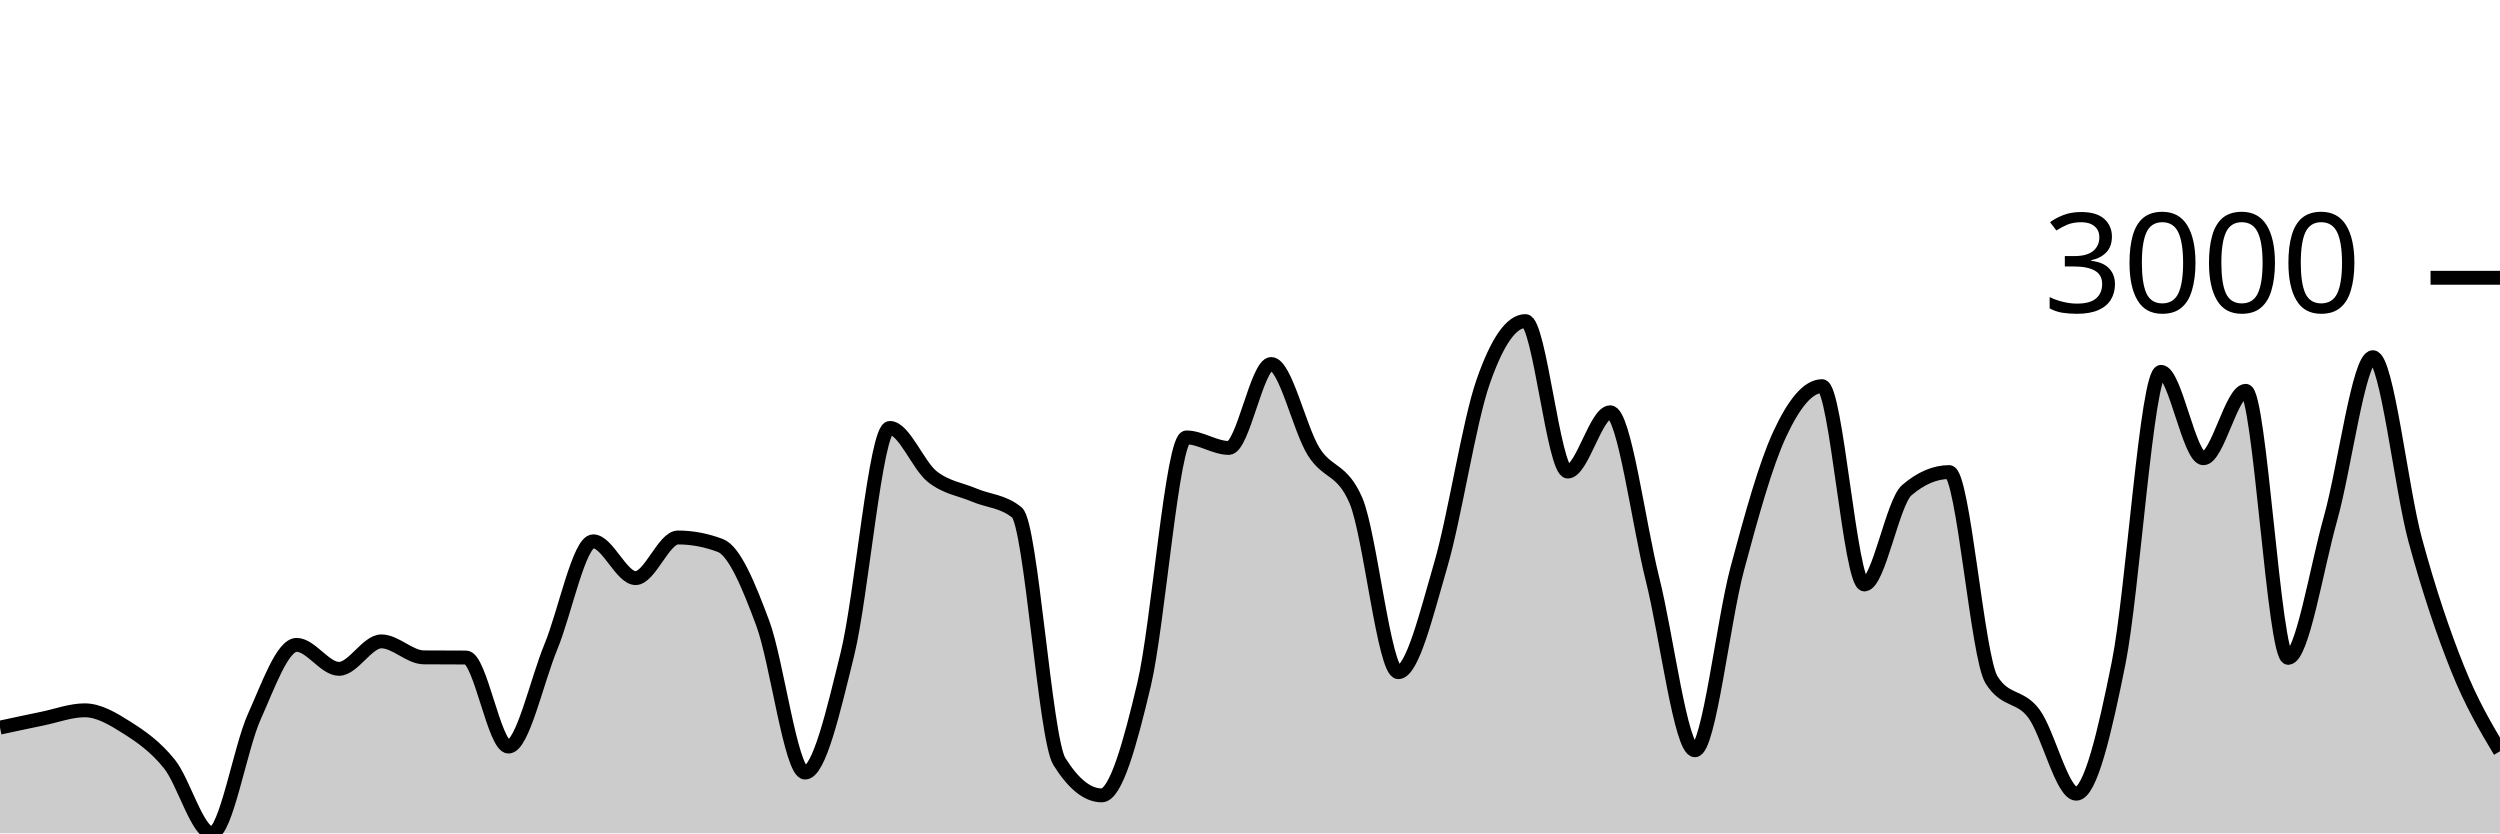
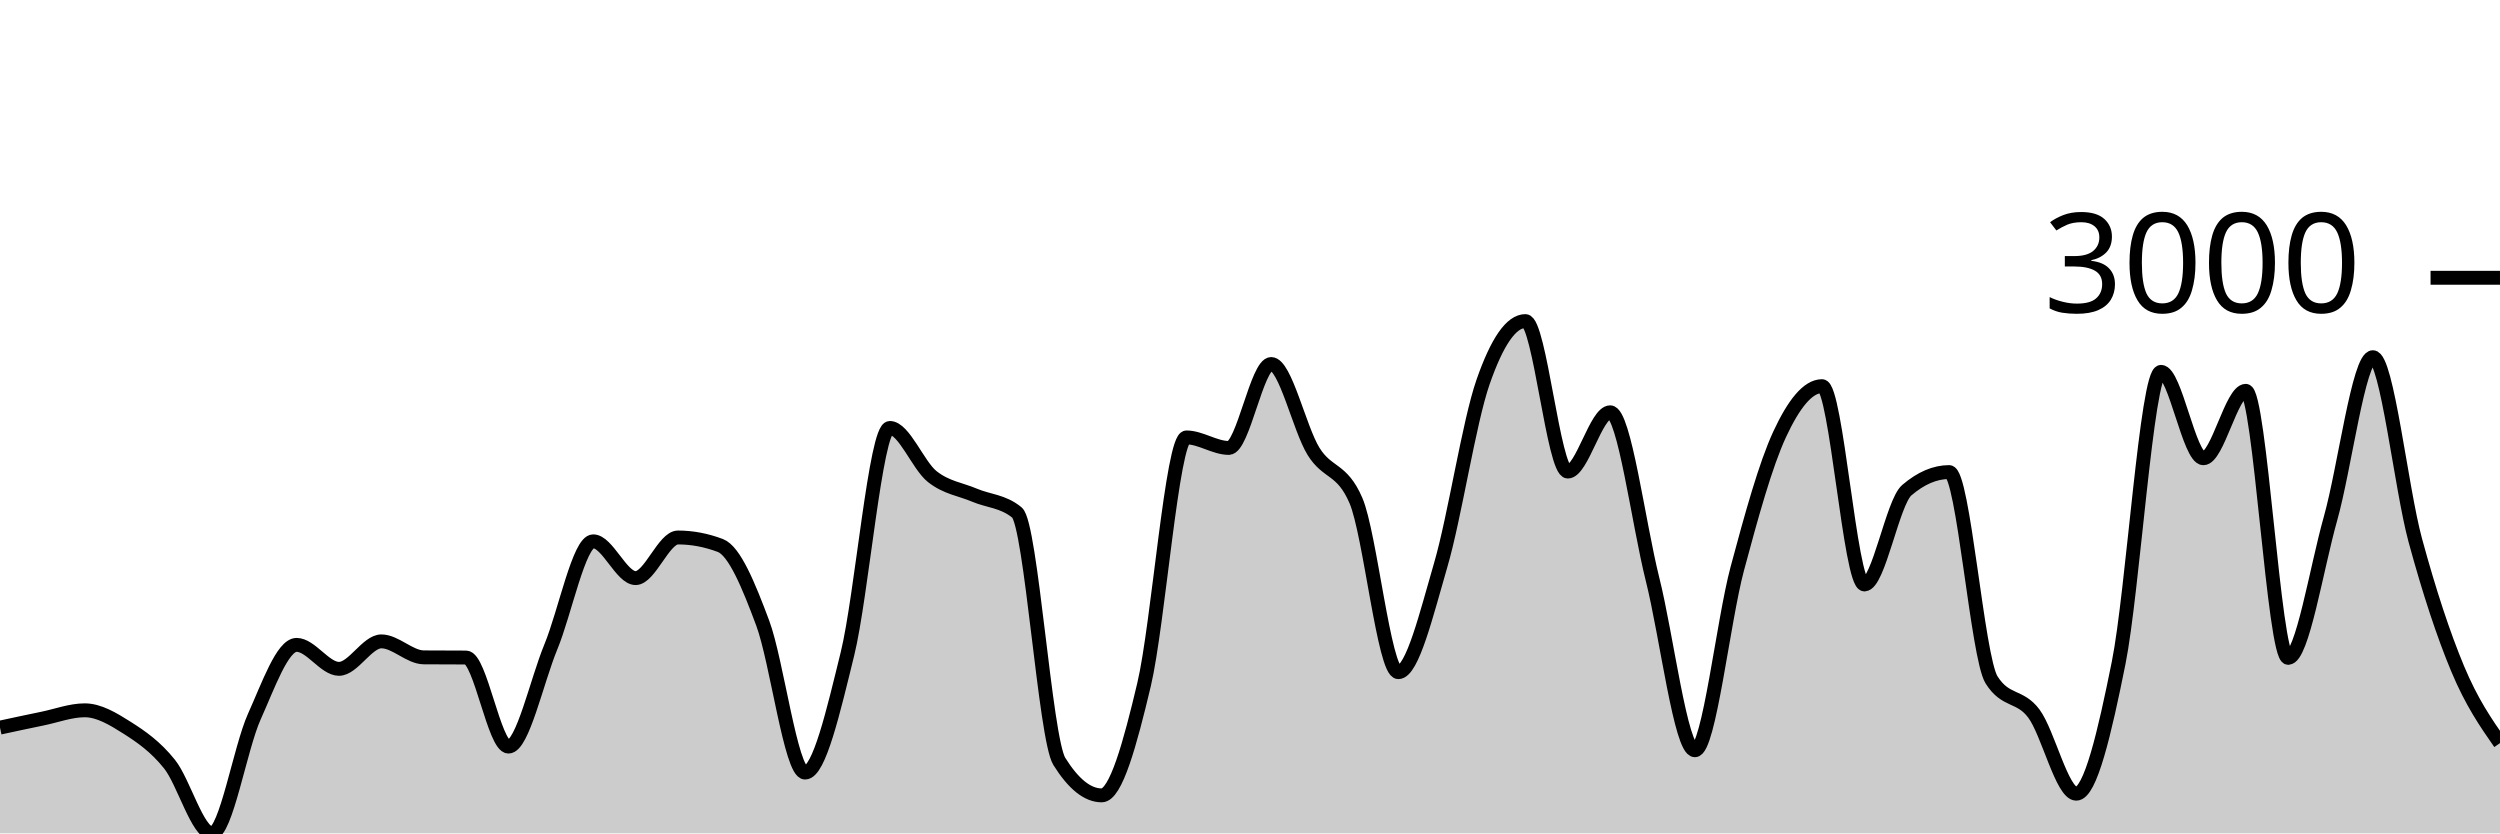
<svg xmlns="http://www.w3.org/2000/svg" viewBox="0 0 180 60">
  <g transform="translate(0,20)">
-     <path class="area" fill="rgba(0, 0, 0, 0.2)" d="M0,32.388C1.017,32.169,2.034,31.949,3.051,31.741C4.068,31.533,5.085,31.142,6.102,31.142C7.119,31.142,8.136,31.755,9.153,32.4C10.169,33.046,11.186,33.747,12.203,35.013C13.22,36.28,14.237,40,15.254,40C16.271,40,17.288,33.871,18.305,31.609C19.322,29.348,20.339,26.431,21.356,26.431C22.373,26.431,23.39,28.157,24.407,28.157C25.424,28.157,26.441,26.179,27.458,26.179C28.475,26.179,29.492,27.322,30.508,27.33C31.525,27.338,32.542,27.334,33.559,27.342C34.576,27.35,35.593,33.755,36.61,33.755C37.627,33.755,38.644,29.038,39.661,26.575C40.678,24.111,41.695,18.975,42.712,18.975C43.729,18.975,44.746,21.624,45.763,21.624C46.78,21.624,47.797,18.699,48.814,18.699C49.831,18.699,50.847,18.891,51.864,19.275C52.881,19.658,53.898,22.136,54.915,24.861C55.932,27.586,56.949,35.625,57.966,35.625C58.983,35.625,60,31.214,61.017,27.078C62.034,22.943,63.051,10.812,64.068,10.812C65.085,10.812,66.102,13.505,67.119,14.312C68.136,15.119,69.153,15.223,70.169,15.655C71.186,16.086,72.203,16.07,73.22,16.901C74.237,17.732,75.254,33.191,76.271,34.822C77.288,36.452,78.305,37.267,79.322,37.267C80.339,37.267,81.356,33.579,82.373,29.284C83.39,24.989,84.407,11.495,85.424,11.495C86.441,11.495,87.458,12.251,88.475,12.251C89.492,12.251,90.508,6.209,91.525,6.209C92.542,6.209,93.559,10.864,94.576,12.502C95.593,14.14,96.61,13.681,97.627,16.038C98.644,18.396,99.661,28.397,100.678,28.397C101.695,28.397,102.712,24.171,103.729,20.689C104.746,17.207,105.763,10.429,106.78,7.504C107.797,4.579,108.814,3.117,109.831,3.117C110.847,3.117,111.864,13.953,112.881,13.953C113.898,13.953,114.915,9.685,115.932,9.685C116.949,9.685,117.966,17.653,118.983,21.708C120,25.764,121.017,34.019,122.034,34.019C123.051,34.019,124.068,24.733,125.085,20.941C126.102,17.149,127.119,13.457,128.136,11.268C129.153,9.078,130.169,7.803,131.186,7.803C132.203,7.803,133.22,22.08,134.237,22.08C135.254,22.08,136.271,16.166,137.288,15.295C138.305,14.424,139.322,13.989,140.339,13.989C141.356,13.989,142.373,27.326,143.39,28.948C144.407,30.57,145.424,30.015,146.441,31.381C147.458,32.748,148.475,37.147,149.492,37.147C150.508,37.147,151.525,32.788,152.542,27.726C153.559,22.663,154.576,6.773,155.593,6.773C156.61,6.773,157.627,12.994,158.644,12.994C159.661,12.994,160.678,8.139,161.695,8.139C162.712,8.139,163.729,27.366,164.746,27.366C165.763,27.366,166.78,20.941,167.797,17.333C168.814,13.725,169.831,5.718,170.847,5.718C171.864,5.718,172.881,15.153,173.898,18.891C174.915,22.629,175.932,25.612,176.949,28.145C177.966,30.678,178.983,32.384,180,34.091L180,40C178.983,40,177.966,40,176.949,40C175.932,40,174.915,40,173.898,40C172.881,40,171.864,40,170.847,40C169.831,40,168.814,40,167.797,40C166.78,40,165.763,40,164.746,40C163.729,40,162.712,40,161.695,40C160.678,40,159.661,40,158.644,40C157.627,40,156.61,40,155.593,40C154.576,40,153.559,40,152.542,40C151.525,40,150.508,40,149.492,40C148.475,40,147.458,40,146.441,40C145.424,40,144.407,40,143.39,40C142.373,40,141.356,40,140.339,40C139.322,40,138.305,40,137.288,40C136.271,40,135.254,40,134.237,40C133.22,40,132.203,40,131.186,40C130.169,40,129.153,40,128.136,40C127.119,40,126.102,40,125.085,40C124.068,40,123.051,40,122.034,40C121.017,40,120,40,118.983,40C117.966,40,116.949,40,115.932,40C114.915,40,113.898,40,112.881,40C111.864,40,110.847,40,109.831,40C108.814,40,107.797,40,106.78,40C105.763,40,104.746,40,103.729,40C102.712,40,101.695,40,100.678,40C99.661,40,98.644,40,97.627,40C96.61,40,95.593,40,94.576,40C93.559,40,92.542,40,91.525,40C90.508,40,89.492,40,88.475,40C87.458,40,86.441,40,85.424,40C84.407,40,83.39,40,82.373,40C81.356,40,80.339,40,79.322,40C78.305,40,77.288,40,76.271,40C75.254,40,74.237,40,73.22,40C72.203,40,71.186,40,70.169,40C69.153,40,68.136,40,67.119,40C66.102,40,65.085,40,64.068,40C63.051,40,62.034,40,61.017,40C60,40,58.983,40,57.966,40C56.949,40,55.932,40,54.915,40C53.898,40,52.881,40,51.864,40C50.847,40,49.831,40,48.814,40C47.797,40,46.78,40,45.763,40C44.746,40,43.729,40,42.712,40C41.695,40,40.678,40,39.661,40C38.644,40,37.627,40,36.61,40C35.593,40,34.576,40,33.559,40C32.542,40,31.525,40,30.508,40C29.492,40,28.475,40,27.458,40C26.441,40,25.424,40,24.407,40C23.39,40,22.373,40,21.356,40C20.339,40,19.322,40,18.305,40C17.288,40,16.271,40,15.254,40C14.237,40,13.22,40,12.203,40C11.186,40,10.169,40,9.153,40C8.136,40,7.119,40,6.102,40C5.085,40,4.068,40,3.051,40C2.034,40,1.017,40,0,40Z" />
-     <path class="line" stroke="black" fill="none" d="M0,32.388C1.017,32.169,2.034,31.949,3.051,31.741C4.068,31.533,5.085,31.142,6.102,31.142C7.119,31.142,8.136,31.755,9.153,32.4C10.169,33.046,11.186,33.747,12.203,35.013C13.22,36.28,14.237,40,15.254,40C16.271,40,17.288,33.871,18.305,31.609C19.322,29.348,20.339,26.431,21.356,26.431C22.373,26.431,23.39,28.157,24.407,28.157C25.424,28.157,26.441,26.179,27.458,26.179C28.475,26.179,29.492,27.322,30.508,27.33C31.525,27.338,32.542,27.334,33.559,27.342C34.576,27.35,35.593,33.755,36.61,33.755C37.627,33.755,38.644,29.038,39.661,26.575C40.678,24.111,41.695,18.975,42.712,18.975C43.729,18.975,44.746,21.624,45.763,21.624C46.78,21.624,47.797,18.699,48.814,18.699C49.831,18.699,50.847,18.891,51.864,19.275C52.881,19.658,53.898,22.136,54.915,24.861C55.932,27.586,56.949,35.625,57.966,35.625C58.983,35.625,60,31.214,61.017,27.078C62.034,22.943,63.051,10.812,64.068,10.812C65.085,10.812,66.102,13.505,67.119,14.312C68.136,15.119,69.153,15.223,70.169,15.655C71.186,16.086,72.203,16.07,73.22,16.901C74.237,17.732,75.254,33.191,76.271,34.822C77.288,36.452,78.305,37.267,79.322,37.267C80.339,37.267,81.356,33.579,82.373,29.284C83.39,24.989,84.407,11.495,85.424,11.495C86.441,11.495,87.458,12.251,88.475,12.251C89.492,12.251,90.508,6.209,91.525,6.209C92.542,6.209,93.559,10.864,94.576,12.502C95.593,14.14,96.61,13.681,97.627,16.038C98.644,18.396,99.661,28.397,100.678,28.397C101.695,28.397,102.712,24.171,103.729,20.689C104.746,17.207,105.763,10.429,106.78,7.504C107.797,4.579,108.814,3.117,109.831,3.117C110.847,3.117,111.864,13.953,112.881,13.953C113.898,13.953,114.915,9.685,115.932,9.685C116.949,9.685,117.966,17.653,118.983,21.708C120,25.764,121.017,34.019,122.034,34.019C123.051,34.019,124.068,24.733,125.085,20.941C126.102,17.149,127.119,13.457,128.136,11.268C129.153,9.078,130.169,7.803,131.186,7.803C132.203,7.803,133.22,22.08,134.237,22.08C135.254,22.08,136.271,16.166,137.288,15.295C138.305,14.424,139.322,13.989,140.339,13.989C141.356,13.989,142.373,27.326,143.39,28.948C144.407,30.57,145.424,30.015,146.441,31.381C147.458,32.748,148.475,37.147,149.492,37.147C150.508,37.147,151.525,32.788,152.542,27.726C153.559,22.663,154.576,6.773,155.593,6.773C156.61,6.773,157.627,12.994,158.644,12.994C159.661,12.994,160.678,8.139,161.695,8.139C162.712,8.139,163.729,27.366,164.746,27.366C165.763,27.366,166.78,20.941,167.797,17.333C168.814,13.725,169.831,5.718,170.847,5.718C171.864,5.718,172.881,15.153,173.898,18.891C174.915,22.629,175.932,25.612,176.949,28.145C177.966,30.678,178.983,32.384,180,34.091" />
+     <path class="area" fill="rgba(0, 0, 0, 0.2)" d="M0,32.388C1.017,32.169,2.034,31.949,3.051,31.741C4.068,31.533,5.085,31.142,6.102,31.142C7.119,31.142,8.136,31.755,9.153,32.4C10.169,33.046,11.186,33.747,12.203,35.013C13.22,36.28,14.237,40,15.254,40C16.271,40,17.288,33.871,18.305,31.609C19.322,29.348,20.339,26.431,21.356,26.431C22.373,26.431,23.39,28.157,24.407,28.157C25.424,28.157,26.441,26.179,27.458,26.179C28.475,26.179,29.492,27.322,30.508,27.33C31.525,27.338,32.542,27.334,33.559,27.342C34.576,27.35,35.593,33.755,36.61,33.755C37.627,33.755,38.644,29.038,39.661,26.575C40.678,24.111,41.695,18.975,42.712,18.975C43.729,18.975,44.746,21.624,45.763,21.624C46.78,21.624,47.797,18.699,48.814,18.699C49.831,18.699,50.847,18.891,51.864,19.275C52.881,19.658,53.898,22.136,54.915,24.861C55.932,27.586,56.949,35.625,57.966,35.625C58.983,35.625,60,31.214,61.017,27.078C62.034,22.943,63.051,10.812,64.068,10.812C65.085,10.812,66.102,13.505,67.119,14.312C68.136,15.119,69.153,15.223,70.169,15.655C71.186,16.086,72.203,16.07,73.22,16.901C74.237,17.732,75.254,33.191,76.271,34.822C77.288,36.452,78.305,37.267,79.322,37.267C80.339,37.267,81.356,33.579,82.373,29.284C83.39,24.989,84.407,11.495,85.424,11.495C86.441,11.495,87.458,12.251,88.475,12.251C89.492,12.251,90.508,6.209,91.525,6.209C92.542,6.209,93.559,10.864,94.576,12.502C95.593,14.14,96.61,13.681,97.627,16.038C98.644,18.396,99.661,28.397,100.678,28.397C101.695,28.397,102.712,24.171,103.729,20.689C104.746,17.207,105.763,10.429,106.78,7.504C107.797,4.579,108.814,3.117,109.831,3.117C110.847,3.117,111.864,13.953,112.881,13.953C113.898,13.953,114.915,9.685,115.932,9.685C116.949,9.685,117.966,17.653,118.983,21.708C120,25.764,121.017,34.019,122.034,34.019C123.051,34.019,124.068,24.733,125.085,20.941C126.102,17.149,127.119,13.457,128.136,11.268C129.153,9.078,130.169,7.803,131.186,7.803C132.203,7.803,133.22,22.08,134.237,22.08C135.254,22.08,136.271,16.166,137.288,15.295C138.305,14.424,139.322,13.989,140.339,13.989C141.356,13.989,142.373,27.326,143.39,28.948C144.407,30.57,145.424,30.015,146.441,31.381C147.458,32.748,148.475,37.147,149.492,37.147C150.508,37.147,151.525,32.788,152.542,27.726C153.559,22.663,154.576,6.773,155.593,6.773C156.61,6.773,157.627,12.994,158.644,12.994C159.661,12.994,160.678,8.139,161.695,8.139C162.712,8.139,163.729,27.366,164.746,27.366C165.763,27.366,166.78,20.941,167.797,17.333C168.814,13.725,169.831,5.718,170.847,5.718C171.864,5.718,172.881,15.153,173.898,18.891C174.915,22.629,175.932,25.71,176.949,28.145C177.966,30.58,178.983,32.042,180,33.503L180,40C178.983,40,177.966,40,176.949,40C175.932,40,174.915,40,173.898,40C172.881,40,171.864,40,170.847,40C169.831,40,168.814,40,167.797,40C166.78,40,165.763,40,164.746,40C163.729,40,162.712,40,161.695,40C160.678,40,159.661,40,158.644,40C157.627,40,156.61,40,155.593,40C154.576,40,153.559,40,152.542,40C151.525,40,150.508,40,149.492,40C148.475,40,147.458,40,146.441,40C145.424,40,144.407,40,143.39,40C142.373,40,141.356,40,140.339,40C139.322,40,138.305,40,137.288,40C136.271,40,135.254,40,134.237,40C133.22,40,132.203,40,131.186,40C130.169,40,129.153,40,128.136,40C127.119,40,126.102,40,125.085,40C124.068,40,123.051,40,122.034,40C121.017,40,120,40,118.983,40C117.966,40,116.949,40,115.932,40C114.915,40,113.898,40,112.881,40C111.864,40,110.847,40,109.831,40C108.814,40,107.797,40,106.78,40C105.763,40,104.746,40,103.729,40C102.712,40,101.695,40,100.678,40C99.661,40,98.644,40,97.627,40C96.61,40,95.593,40,94.576,40C93.559,40,92.542,40,91.525,40C90.508,40,89.492,40,88.475,40C87.458,40,86.441,40,85.424,40C84.407,40,83.39,40,82.373,40C81.356,40,80.339,40,79.322,40C78.305,40,77.288,40,76.271,40C75.254,40,74.237,40,73.22,40C72.203,40,71.186,40,70.169,40C69.153,40,68.136,40,67.119,40C66.102,40,65.085,40,64.068,40C63.051,40,62.034,40,61.017,40C60,40,58.983,40,57.966,40C56.949,40,55.932,40,54.915,40C53.898,40,52.881,40,51.864,40C50.847,40,49.831,40,48.814,40C47.797,40,46.78,40,45.763,40C44.746,40,43.729,40,42.712,40C41.695,40,40.678,40,39.661,40C38.644,40,37.627,40,36.61,40C35.593,40,34.576,40,33.559,40C32.542,40,31.525,40,30.508,40C29.492,40,28.475,40,27.458,40C26.441,40,25.424,40,24.407,40C23.39,40,22.373,40,21.356,40C20.339,40,19.322,40,18.305,40C17.288,40,16.271,40,15.254,40C14.237,40,13.22,40,12.203,40C11.186,40,10.169,40,9.153,40C8.136,40,7.119,40,6.102,40C5.085,40,4.068,40,3.051,40C2.034,40,1.017,40,0,40Z" />
+     <path class="line" stroke="black" fill="none" d="M0,32.388C1.017,32.169,2.034,31.949,3.051,31.741C4.068,31.533,5.085,31.142,6.102,31.142C7.119,31.142,8.136,31.755,9.153,32.4C10.169,33.046,11.186,33.747,12.203,35.013C13.22,36.28,14.237,40,15.254,40C16.271,40,17.288,33.871,18.305,31.609C19.322,29.348,20.339,26.431,21.356,26.431C22.373,26.431,23.39,28.157,24.407,28.157C25.424,28.157,26.441,26.179,27.458,26.179C28.475,26.179,29.492,27.322,30.508,27.33C31.525,27.338,32.542,27.334,33.559,27.342C34.576,27.35,35.593,33.755,36.61,33.755C37.627,33.755,38.644,29.038,39.661,26.575C40.678,24.111,41.695,18.975,42.712,18.975C43.729,18.975,44.746,21.624,45.763,21.624C46.78,21.624,47.797,18.699,48.814,18.699C49.831,18.699,50.847,18.891,51.864,19.275C52.881,19.658,53.898,22.136,54.915,24.861C55.932,27.586,56.949,35.625,57.966,35.625C58.983,35.625,60,31.214,61.017,27.078C62.034,22.943,63.051,10.812,64.068,10.812C65.085,10.812,66.102,13.505,67.119,14.312C68.136,15.119,69.153,15.223,70.169,15.655C71.186,16.086,72.203,16.07,73.22,16.901C74.237,17.732,75.254,33.191,76.271,34.822C77.288,36.452,78.305,37.267,79.322,37.267C80.339,37.267,81.356,33.579,82.373,29.284C83.39,24.989,84.407,11.495,85.424,11.495C86.441,11.495,87.458,12.251,88.475,12.251C89.492,12.251,90.508,6.209,91.525,6.209C92.542,6.209,93.559,10.864,94.576,12.502C95.593,14.14,96.61,13.681,97.627,16.038C98.644,18.396,99.661,28.397,100.678,28.397C101.695,28.397,102.712,24.171,103.729,20.689C104.746,17.207,105.763,10.429,106.78,7.504C107.797,4.579,108.814,3.117,109.831,3.117C110.847,3.117,111.864,13.953,112.881,13.953C113.898,13.953,114.915,9.685,115.932,9.685C116.949,9.685,117.966,17.653,118.983,21.708C120,25.764,121.017,34.019,122.034,34.019C123.051,34.019,124.068,24.733,125.085,20.941C126.102,17.149,127.119,13.457,128.136,11.268C129.153,9.078,130.169,7.803,131.186,7.803C132.203,7.803,133.22,22.08,134.237,22.08C135.254,22.08,136.271,16.166,137.288,15.295C138.305,14.424,139.322,13.989,140.339,13.989C141.356,13.989,142.373,27.326,143.39,28.948C144.407,30.57,145.424,30.015,146.441,31.381C147.458,32.748,148.475,37.147,149.492,37.147C150.508,37.147,151.525,32.788,152.542,27.726C153.559,22.663,154.576,6.773,155.593,6.773C156.61,6.773,157.627,12.994,158.644,12.994C159.661,12.994,160.678,8.139,161.695,8.139C162.712,8.139,163.729,27.366,164.746,27.366C165.763,27.366,166.78,20.941,167.797,17.333C168.814,13.725,169.831,5.718,170.847,5.718C171.864,5.718,172.881,15.153,173.898,18.891C174.915,22.629,175.932,25.71,176.949,28.145C177.966,30.58,178.983,32.042,180,33.503" />
    <path class="axis-ceiling" stroke-width="1" stroke="black" fill="none" d="M175,0L180,0" />
    <text class="axis-ceiling-label" font-family="sans-serif" text-anchor="end" font-size="10px" x="170" y="2.5">3000</text>
  </g>
</svg>
